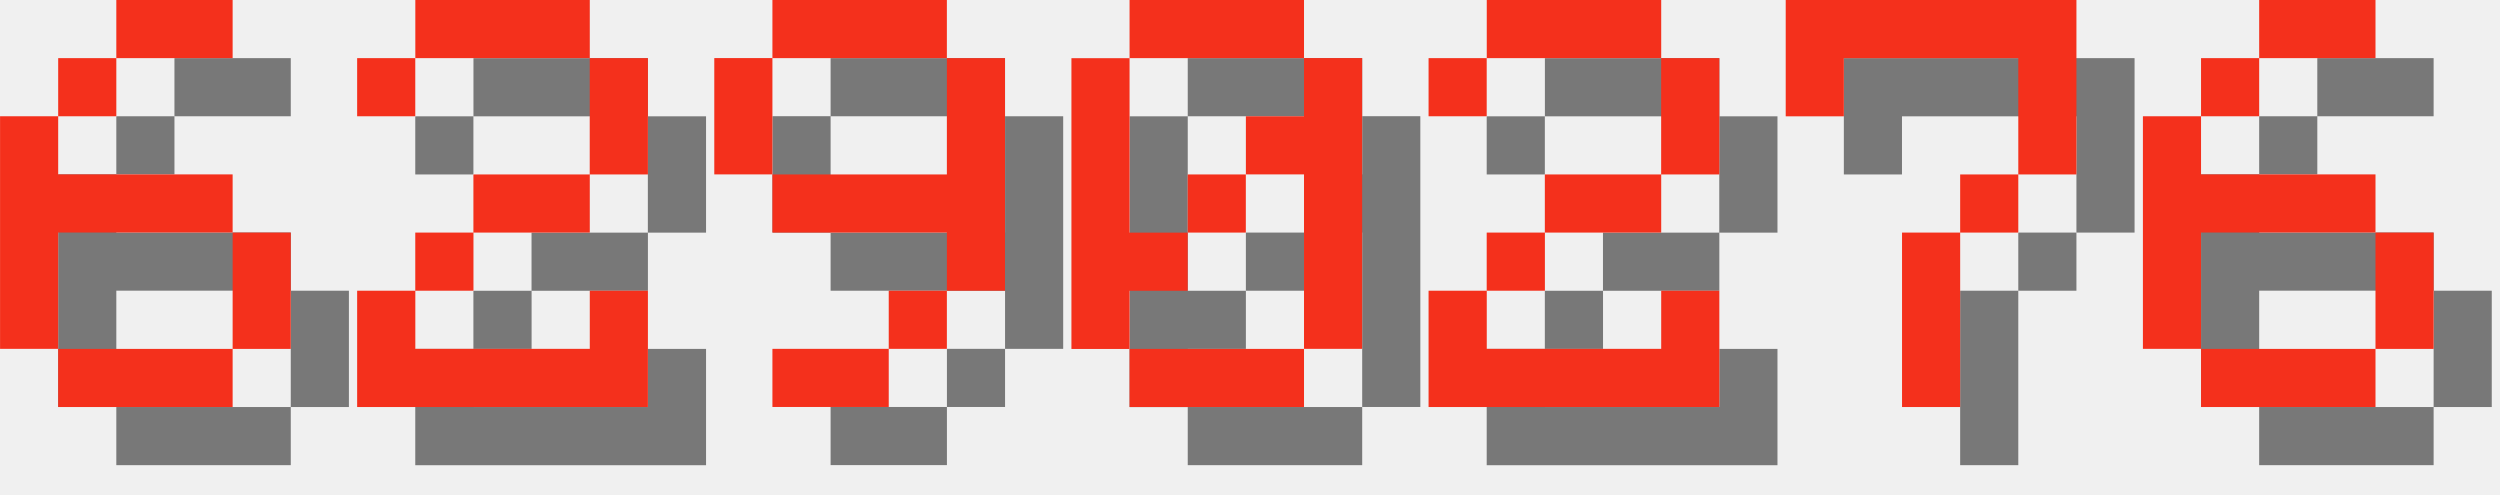
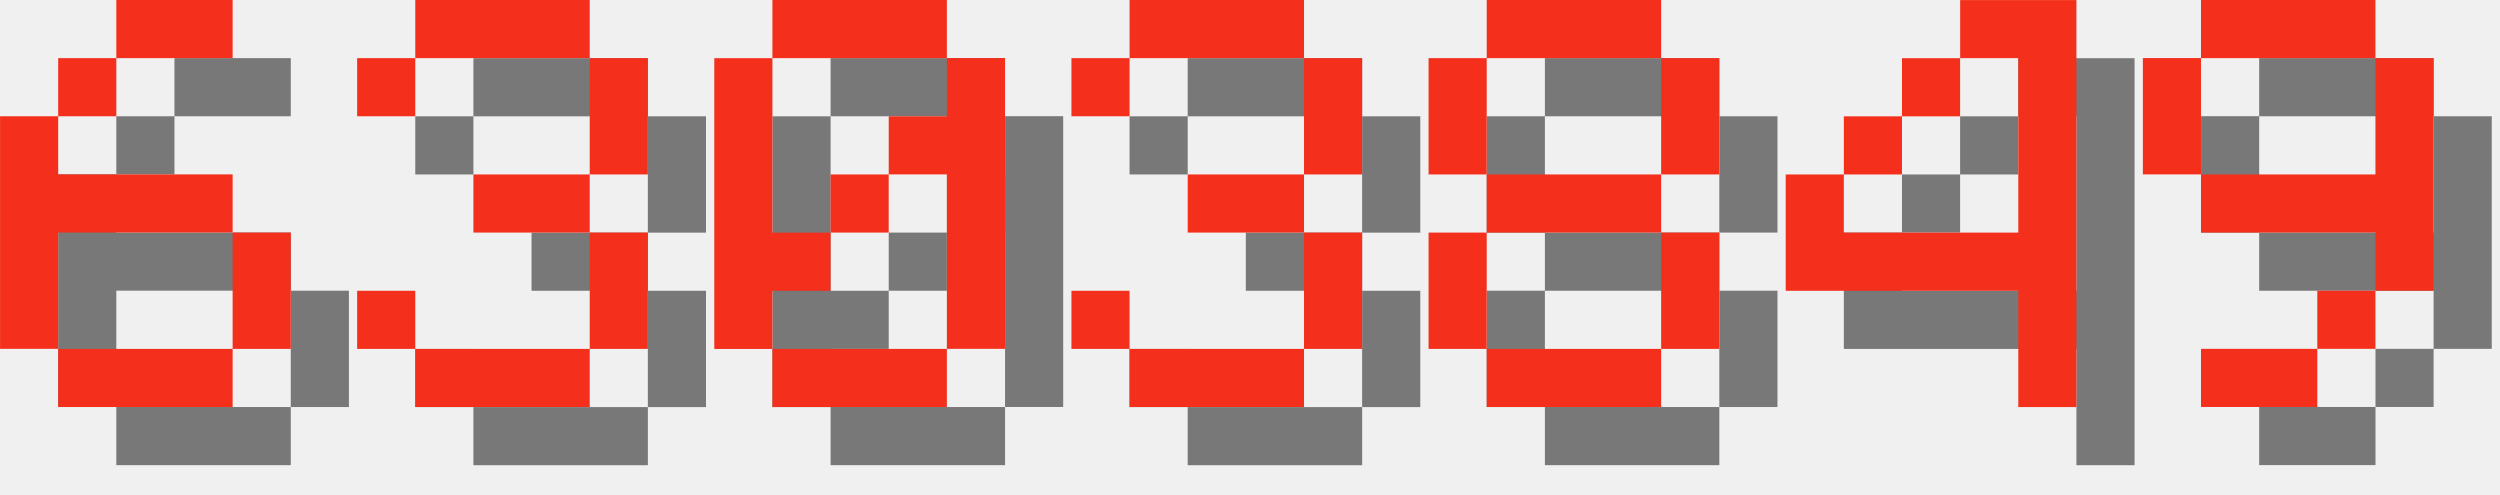
<svg xmlns="http://www.w3.org/2000/svg" version="1.1" width="182.0" height="36">
  <style>
        .text-foreground {
            fill: #F4301C;
        }
        .text-shadow {
            fill: #000000;
            fill-opacity: 0.5;
        }
    </style>
  <g class="digit" id="digit_6" transform="translate(0.0, 0), scale(4)">
    <path id="digit_6_shadow" class="text-shadow" d="m3.175 1.058v1.058h2.117v-1.058h-2.117zm0 1.058h-1.058v1.058h1.058v-1.058zm-1.058 1.058h-1.058v4.233h1.058v-2.117h3.175v-1.058h-3.175v-1.058zm3.175 2.117v2.117h1.058v-2.117h-1.058zm0 2.117h-3.175v1.058h3.175v-1.058z" fill-opacity=".5" style="paint-order:stroke fill markers" />
    <path id="digit_6_fg" class="text-foreground" d="m2.117 0v1.058h2.117v-1.058h-2.117zm0 1.058h-1.058v1.058h1.058v-1.058zm-1.058 1.058h-1.058v4.233h1.058v-2.117h3.175v-1.058h-3.175v-1.058zm3.175 2.117v2.117h1.058v-2.117h-1.058zm0 2.117h-3.175v1.058h3.175v-1.058z" fill="#fff" style="paint-order:stroke fill markers" />
  </g>
-   <g class="digit" id="digit_2" transform="translate(26.0, 0), scale(4)">
-     <path id="digit_2_shadow" class="text-shadow" d="m1.058 2.117v1.058h1.058v-1.058h3.175v2.117h-2.117v1.058h-1.058v1.058h-1.058v2.117h5.292v-2.117h-1.058v1.058h-3.175v-1.058h1.058v-1.058h2.117v-1.058h1.058v-2.117h-1.058v-1.058h-3.175v1.058h-1.058z" fill-opacity=".5" style="paint-order:stroke fill markers" />
-     <path id="digit_2_fg" class="text-foreground" d="m0 1.058v1.058h1.058v-1.058h3.175v2.117h-2.117v1.058h-1.058v1.058h-1.058v2.117h5.292v-2.117h-1.058v1.058h-3.175v-1.058h1.058v-1.058h2.117v-1.058h1.058v-2.117h-1.058v-1.058h-3.175v1.058h-1.058z" fill="#fff" style="paint-order:stroke fill markers" />
+   <g class="digit" id="digit_3" transform="translate(26.0, 0), scale(4)">
+     <path id="digit_3_shadow" class="text-shadow" d="m1.058 2.117v1.058h1.058v-1.058h3.175v2.117h-2.117v1.058h2.117v2.117h-3.175v-1.058h-1.058v1.058h1.058v1.058h3.175v-1.058h1.058v-2.117h-1.058v-1.058h1.058v-2.117h-1.058v-1.058h-3.175v1.058h-1.058z" fill-opacity=".5" style="paint-order:stroke fill markers" />
+     <path id="digit_3_fg" class="text-foreground" d="m0 1.058v1.058h1.058v-1.058h3.175v2.117h-2.117v1.058h2.117v2.117h-3.175v-1.058h-1.058v1.058h1.058v1.058h3.175v-1.058h1.058v-2.117h-1.058v-1.058h1.058v-2.117h-1.058v-1.058h-3.175v1.058h-1.058z" fill="#fff" style="paint-order:stroke fill markers" />
  </g>
-   <g class="digit" id="digit_9" transform="translate(52.0, 0), scale(4)">
+   <g class="digit" id="digit_0" transform="translate(52.0, 0), scale(4)">
+     <path id="digit_0_shadow" class="text-shadow" d="m2.117 1.058v1.058h3.175v-1.058h-3.175zm3.175 1.058v1.058h-1.058v1.058h1.058v3.175h1.058v-5.292h-1.058zm0 5.292h-3.175v1.058h3.175v-1.058zm-3.175 0v-1.058h1.058v-1.058h-1.058v-3.175h-1.058v5.292h1.058zm1.058-2.117h1.058v-1.058h-1.058v1.058z" fill-opacity=".5" style="paint-order:stroke fill markers" />
+     <path id="digit_0_fg" class="text-foreground" d="m1.058 0v1.058h3.175v-1.058h-3.175zm3.175 1.058v1.058h-1.058v1.058h1.058v3.175h1.058v-5.292h-1.058zm0 5.292h-3.175v1.058h3.175v-1.058zm-3.175 0v-1.058h1.058v-1.058h-1.058v-3.175h-1.058v5.292h1.058zm1.058-2.117h1.058v-1.058h-1.058v1.058z" fill="#fff" style="paint-order:stroke fill markers" />
+   </g>
+   <g class="digit" id="digit_3" transform="translate(78.0, 0), scale(4)">
+     <path id="digit_3_shadow" class="text-shadow" d="m1.058 2.117v1.058h1.058v-1.058h3.175v2.117h-2.117v1.058h2.117v2.117h-3.175v-1.058h-1.058v1.058h1.058v1.058h3.175v-1.058h1.058v-2.117h-1.058v-1.058h1.058v-2.117h-1.058v-1.058h-3.175v1.058h-1.058z" fill-opacity=".5" style="paint-order:stroke fill markers" />
+     <path id="digit_3_fg" class="text-foreground" d="m0 1.058v1.058h1.058v-1.058h3.175v2.117h-2.117v1.058h2.117v2.117h-3.175v-1.058h-1.058v1.058h1.058v1.058h3.175v-1.058h1.058v-2.117h-1.058v-1.058h1.058v-2.117h-1.058v-1.058h-3.175v1.058h-1.058z" fill="#fff" style="paint-order:stroke fill markers" />
+   </g>
+   <g class="digit" id="digit_8" transform="translate(104.0, 0), scale(4)">
+     <path id="digit_8_shadow" class="text-shadow" d="m2.117 1.058v1.058h3.175v-1.058h-3.175zm3.175 1.058v2.117h1.058v-2.117h-1.058zm0 2.117h-3.175v1.058h3.175v-1.058zm0 1.058v2.117h1.058v-2.117h-1.058zm0 2.117h-3.175v1.058h3.175v-1.058zm-3.175 0v-2.117h-1.058v2.117h1.058zm0-3.175v-2.117h-1.058v2.117h1.058z" fill-opacity=".5" style="paint-order:stroke fill markers" />
+     <path id="digit_8_fg" class="text-foreground" d="m1.058 0v1.058h3.175v-1.058h-3.175zm3.175 1.058v2.117h1.058v-2.117h-1.058zm0 2.117h-3.175v1.058h3.175v-1.058zm0 1.058v2.117h1.058v-2.117h-1.058zm0 2.117h-3.175v1.058h3.175v-1.058zm-3.175 0v-2.117h-1.058v2.117h1.058zm0-3.175v-2.117h-1.058v2.117h1.058z" fill="#fff" style="paint-order:stroke fill markers" />
+   </g>
+   <g class="digit" id="digit_4" transform="translate(130.0, 0), scale(4)">
+     <path id="digit_4_shadow" class="text-shadow" d="m4.233 1.058v1.058h1.058v3.175h-3.175v-1.058h-1.058v2.117h4.233v2.117h1.058v-7.408h-2.117zm-2.117 3.175h1.058v-1.058h-1.058v1.058zm1.058-1.058h1.058v-1.058h-1.058v1.058z" fill-opacity=".5" style="paint-order:stroke fill markers" />
+     <path id="digit_4_fg" class="text-foreground" d="m3.175 0v1.058h1.058v3.175h-3.175v-1.058h-1.058v2.117h4.233v2.117h1.058v-7.408h-2.117zm-2.117 3.175h1.058v-1.058h-1.058v1.058zm1.058-1.058h1.058v-1.058h-1.058v1.058z" fill="#fff" style="paint-order:stroke fill markers" />
+   </g>
+   <g class="digit" id="digit_9" transform="translate(156.0, 0), scale(4)">
    <path id="digit_9_shadow" class="text-shadow" d="m2.117 1.058v1.058h3.175v-1.058h-3.175zm3.175 1.058v2.117h-3.175v1.058h3.175v1.058h1.058v-4.233h-1.058zm0 4.233h-1.058v1.058h1.058v-1.058zm-1.058 1.058h-2.117v1.058h2.117v-1.058zm-2.117-3.175v-2.117h-1.058v2.117h1.058z" fill-opacity=".5" style="paint-order:stroke fill markers" />
    <path id="digit_9_fg" class="text-foreground" d="m1.058 0v1.058h3.175v-1.058h-3.175zm3.175 1.058v2.117h-3.175v1.058h3.175v1.058h1.058v-4.233h-1.058zm0 4.233h-1.058v1.058h1.058v-1.058zm-1.058 1.058h-2.117v1.058h2.117v-1.058zm-2.117-3.175v-2.117h-1.058v2.117h1.058z" fill="#fff" style="paint-order:stroke fill markers" />
  </g>
-   <g class="digit" id="digit_0" transform="translate(78.0, 0), scale(4)">
-     <path id="digit_0_shadow" class="text-shadow" d="m2.117 1.058v1.058h3.175v-1.058h-3.175zm3.175 1.058v1.058h-1.058v1.058h1.058v3.175h1.058v-5.292h-1.058zm0 5.292h-3.175v1.058h3.175v-1.058zm-3.175 0v-1.058h1.058v-1.058h-1.058v-3.175h-1.058v5.292h1.058zm1.058-2.117h1.058v-1.058h-1.058v1.058z" fill-opacity=".5" style="paint-order:stroke fill markers" />
-     <path id="digit_0_fg" class="text-foreground" d="m1.058 0v1.058h3.175v-1.058h-3.175zm3.175 1.058v1.058h-1.058v1.058h1.058v3.175h1.058v-5.292h-1.058zm0 5.292h-3.175v1.058h3.175v-1.058zm-3.175 0v-1.058h1.058v-1.058h-1.058v-3.175h-1.058v5.292h1.058zm1.058-2.117h1.058v-1.058h-1.058v1.058z" fill="#fff" style="paint-order:stroke fill markers" />
-   </g>
-   <g class="digit" id="digit_2" transform="translate(104.0, 0), scale(4)">
-     <path id="digit_2_shadow" class="text-shadow" d="m1.058 2.117v1.058h1.058v-1.058h3.175v2.117h-2.117v1.058h-1.058v1.058h-1.058v2.117h5.292v-2.117h-1.058v1.058h-3.175v-1.058h1.058v-1.058h2.117v-1.058h1.058v-2.117h-1.058v-1.058h-3.175v1.058h-1.058z" fill-opacity=".5" style="paint-order:stroke fill markers" />
-     <path id="digit_2_fg" class="text-foreground" d="m0 1.058v1.058h1.058v-1.058h3.175v2.117h-2.117v1.058h-1.058v1.058h-1.058v2.117h5.292v-2.117h-1.058v1.058h-3.175v-1.058h1.058v-1.058h2.117v-1.058h1.058v-2.117h-1.058v-1.058h-3.175v1.058h-1.058z" fill="#fff" style="paint-order:stroke fill markers" />
-   </g>
-   <g class="digit" id="digit_7" transform="translate(130.0, 0), scale(4)">
-     <path id="digit_7_shadow" class="text-shadow" d="m1.058 1.058 2e-6 2.117h1.058v-1.058h3.175v1.058l2e-7 1.058h-1.058v1.058h-1.058l4e-7 3.175 1.058 1e-7v-3.175h1.058v-1.058h1.058l5e-7 -1.058v-2.117z" fill-opacity=".5" style="paint-order:stroke fill markers" />
-     <path id="digit_7_fg" class="text-foreground" d="m0 0 2e-6 2.117h1.058v-1.058h3.175v1.058l2e-7 1.058h-1.058v1.058h-1.058l4e-7 3.175 1.058 1e-7v-3.175h1.058v-1.058h1.058l5e-7 -1.058v-2.117z" fill="#fff" style="paint-order:stroke fill markers" />
-   </g>
-   <g class="digit" id="digit_6" transform="translate(156.0, 0), scale(4)">
-     <path id="digit_6_shadow" class="text-shadow" d="m3.175 1.058v1.058h2.117v-1.058h-2.117zm0 1.058h-1.058v1.058h1.058v-1.058zm-1.058 1.058h-1.058v4.233h1.058v-2.117h3.175v-1.058h-3.175v-1.058zm3.175 2.117v2.117h1.058v-2.117h-1.058zm0 2.117h-3.175v1.058h3.175v-1.058z" fill-opacity=".5" style="paint-order:stroke fill markers" />
-     <path id="digit_6_fg" class="text-foreground" d="m2.117 0v1.058h2.117v-1.058h-2.117zm0 1.058h-1.058v1.058h1.058v-1.058zm-1.058 1.058h-1.058v4.233h1.058v-2.117h3.175v-1.058h-3.175v-1.058zm3.175 2.117v2.117h1.058v-2.117h-1.058zm0 2.117h-3.175v1.058h3.175v-1.058z" fill="#fff" style="paint-order:stroke fill markers" />
-   </g>
</svg>
